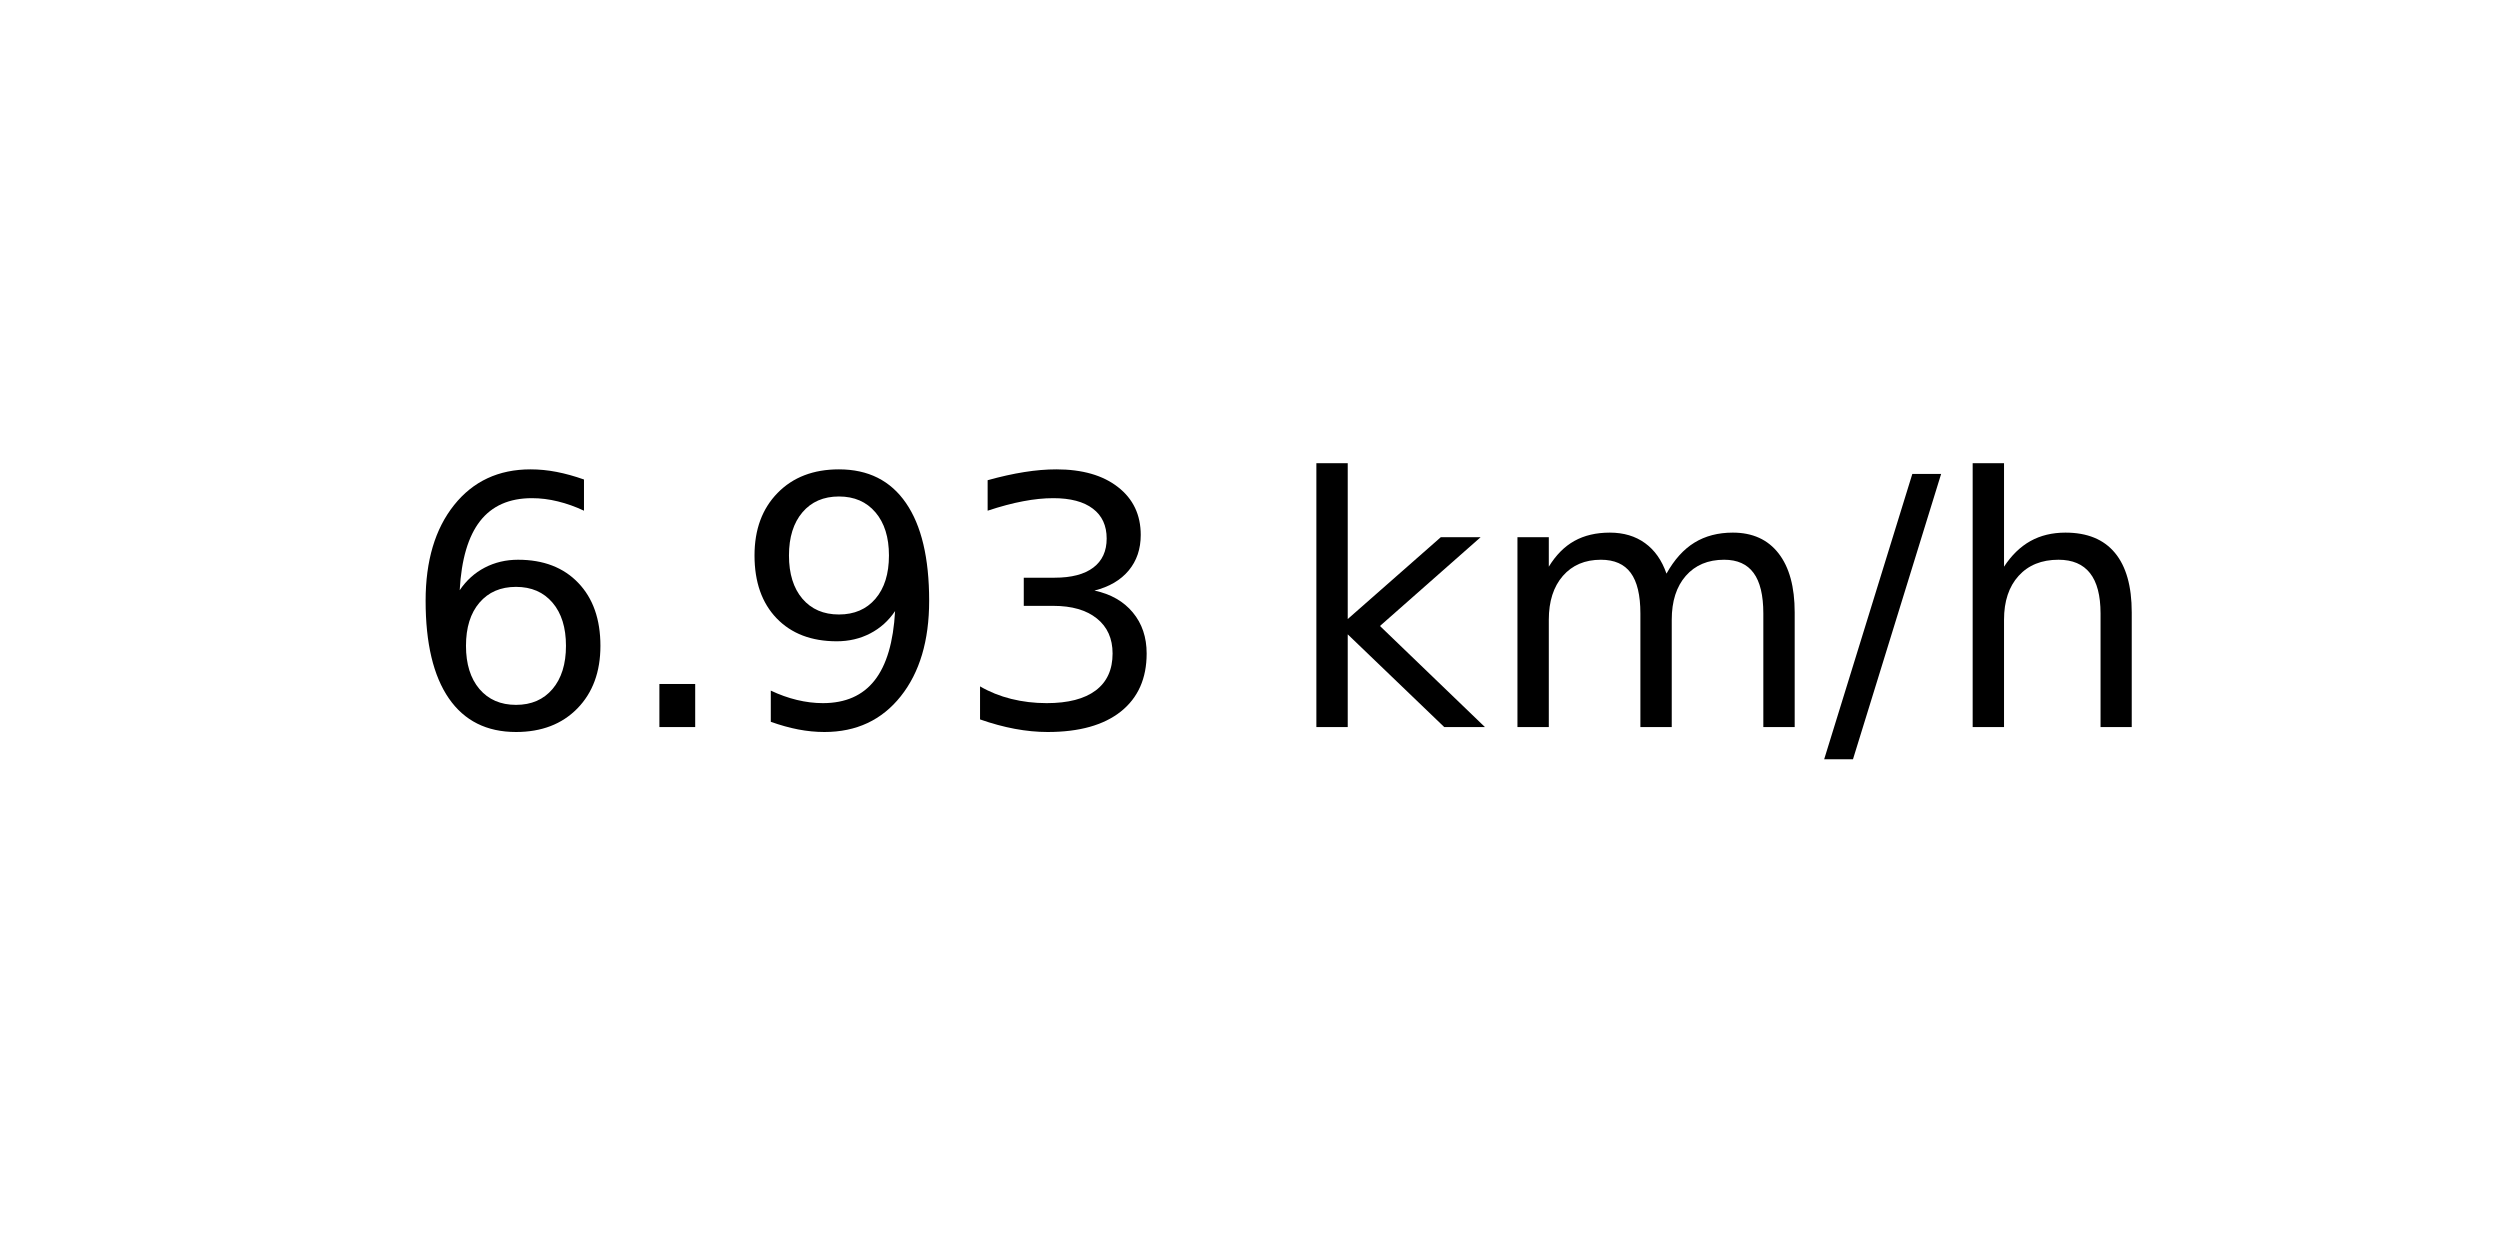
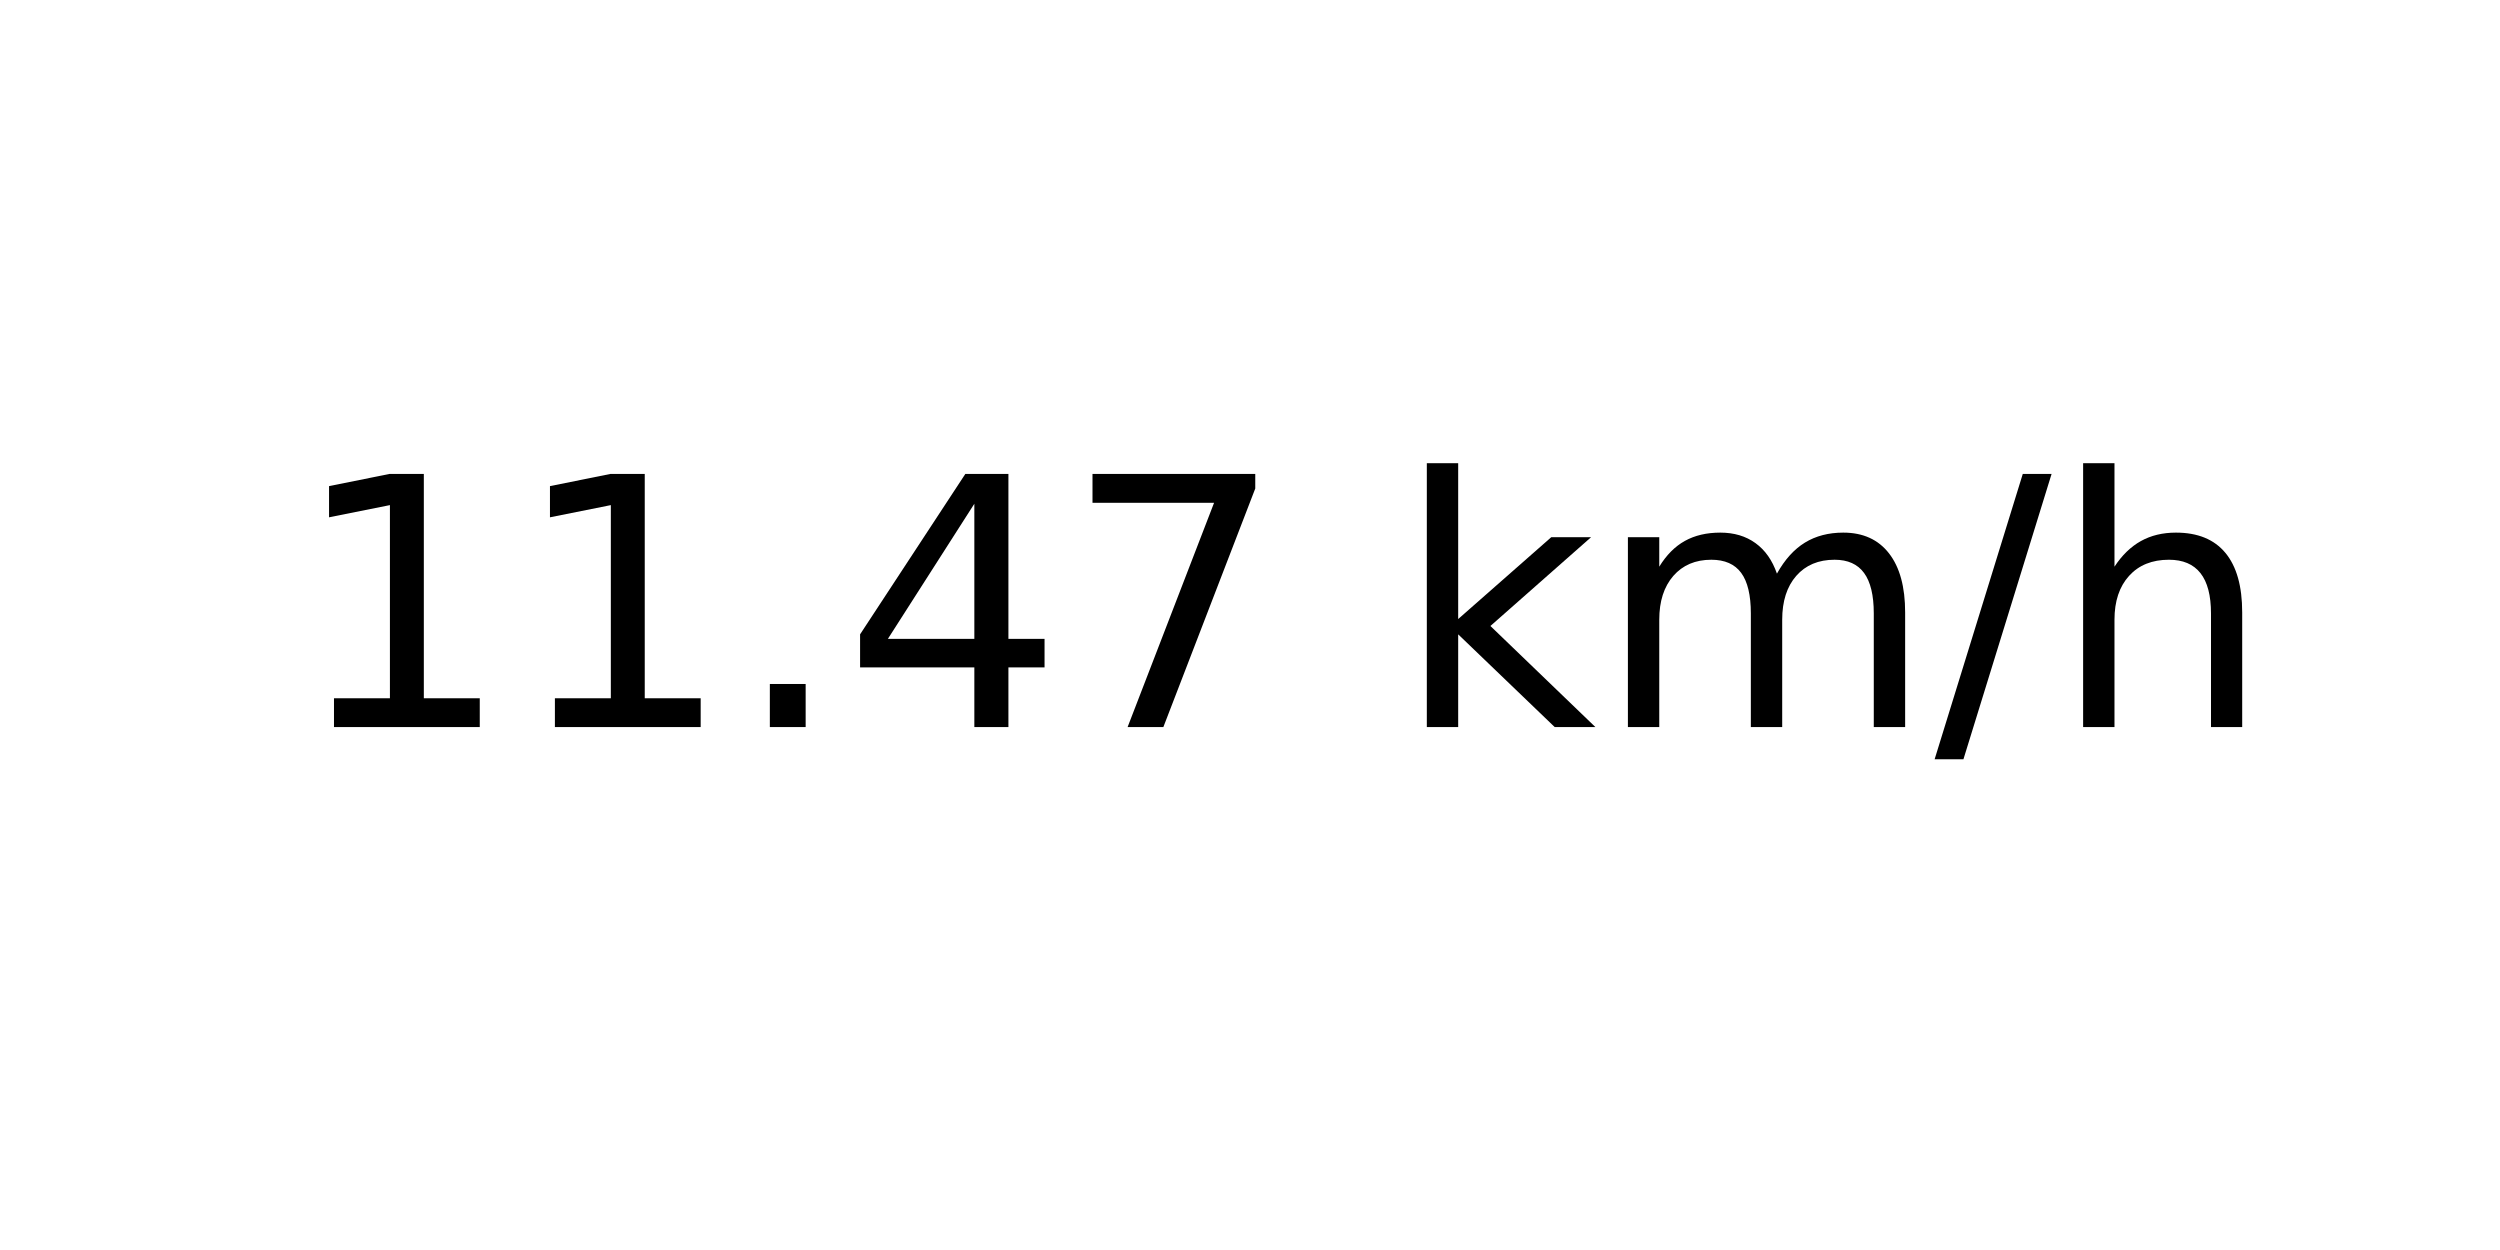
<svg xmlns="http://www.w3.org/2000/svg" xmlns:xlink="http://www.w3.org/1999/xlink" width="72pt" height="36pt" viewBox="0 0 72 36" version="1.1">
  <defs>
    <style type="text/css">*{stroke-linejoin: round; stroke-linecap: butt}</style>
  </defs>
  <g id="figure_1">
    <g id="axes_1">
      <g id="text_1">
-         <g transform="translate(11.55937 20.93937) scale(0.1 -0.1)">
+         <g transform="translate(8.378125 20.93937) scale(0.1 -0.1)">
          <defs>
-             <path id="DejaVuSans-36" d="M 2113 2584  Q 1688 2584 1439 2293  Q 1191 2003 1191 1497  Q 1191 994 1439 701  Q 1688 409 2113 409  Q 2538 409 2786 701  Q 3034 994 3034 1497  Q 3034 2003 2786 2293  Q 2538 2584 2113 2584  z M 3366 4563  L 3366 3988  Q 3128 4100 2886 4159  Q 2644 4219 2406 4219  Q 1781 4219 1451 3797  Q 1122 3375 1075 2522  Q 1259 2794 1537 2939  Q 1816 3084 2150 3084  Q 2853 3084 3261 2657  Q 3669 2231 3669 1497  Q 3669 778 3244 343  Q 2819 -91 2113 -91  Q 1303 -91 875 529  Q 447 1150 447 2328  Q 447 3434 972 4092  Q 1497 4750 2381 4750  Q 2619 4750 2861 4703  Q 3103 4656 3366 4563  z " transform="scale(0.015625)" />
+             <path id="DejaVuSans-31" d="M 794 531  L 1825 531  L 1825 4091  L 703 3866  L 703 4441  L 1819 4666  L 2450 4666  L 2450 531  L 3481 531  L 3481 0  L 794 0  L 794 531  z " transform="scale(0.015625)" />
            <path id="DejaVuSans-2e" d="M 684 794  L 1344 794  L 1344 0  L 684 0  L 684 794  z " transform="scale(0.015625)" />
-             <path id="DejaVuSans-39" d="M 703 97  L 703 672  Q 941 559 1184 500  Q 1428 441 1663 441  Q 2288 441 2617 861  Q 2947 1281 2994 2138  Q 2813 1869 2534 1725  Q 2256 1581 1919 1581  Q 1219 1581 811 2004  Q 403 2428 403 3163  Q 403 3881 828 4315  Q 1253 4750 1959 4750  Q 2769 4750 3195 4129  Q 3622 3509 3622 2328  Q 3622 1225 3098 567  Q 2575 -91 1691 -91  Q 1453 -91 1209 -44  Q 966 3 703 97  z M 1959 2075  Q 2384 2075 2632 2365  Q 2881 2656 2881 3163  Q 2881 3666 2632 3958  Q 2384 4250 1959 4250  Q 1534 4250 1286 3958  Q 1038 3666 1038 3163  Q 1038 2656 1286 2365  Q 1534 2075 1959 2075  z " transform="scale(0.015625)" />
-             <path id="DejaVuSans-33" d="M 2597 2516  Q 3050 2419 3304 2112  Q 3559 1806 3559 1356  Q 3559 666 3084 287  Q 2609 -91 1734 -91  Q 1441 -91 1130 -33  Q 819 25 488 141  L 488 750  Q 750 597 1062 519  Q 1375 441 1716 441  Q 2309 441 2620 675  Q 2931 909 2931 1356  Q 2931 1769 2642 2001  Q 2353 2234 1838 2234  L 1294 2234  L 1294 2753  L 1863 2753  Q 2328 2753 2575 2939  Q 2822 3125 2822 3475  Q 2822 3834 2567 4026  Q 2313 4219 1838 4219  Q 1578 4219 1281 4162  Q 984 4106 628 3988  L 628 4550  Q 988 4650 1302 4700  Q 1616 4750 1894 4750  Q 2613 4750 3031 4423  Q 3450 4097 3450 3541  Q 3450 3153 3228 2886  Q 3006 2619 2597 2516  z " transform="scale(0.015625)" />
+             <path id="DejaVuSans-34" d="M 2419 4116  L 825 1625  L 2419 1625  L 2419 4116  z M 2253 4666  L 3047 4666  L 3047 1625  L 3713 1625  L 3713 1100  L 3047 1100  L 3047 0  L 2419 0  L 2419 1100  L 313 1100  L 313 1709  L 2253 4666  z " transform="scale(0.015625)" />
+             <path id="DejaVuSans-37" d="M 525 4666  L 3525 4666  L 3525 4397  L 1831 0  L 1172 0  L 2766 4134  L 525 4134  L 525 4666  z " transform="scale(0.015625)" />
            <path id="DejaVuSans-20" transform="scale(0.015625)" />
            <path id="DejaVuSans-6b" d="M 581 4863  L 1159 4863  L 1159 1991  L 2875 3500  L 3609 3500  L 1753 1863  L 3688 0  L 2938 0  L 1159 1709  L 1159 0  L 581 0  L 581 4863  z " transform="scale(0.015625)" />
            <path id="DejaVuSans-6d" d="M 3328 2828  Q 3544 3216 3844 3400  Q 4144 3584 4550 3584  Q 5097 3584 5394 3201  Q 5691 2819 5691 2113  L 5691 0  L 5113 0  L 5113 2094  Q 5113 2597 4934 2840  Q 4756 3084 4391 3084  Q 3944 3084 3684 2787  Q 3425 2491 3425 1978  L 3425 0  L 2847 0  L 2847 2094  Q 2847 2600 2669 2842  Q 2491 3084 2119 3084  Q 1678 3084 1418 2786  Q 1159 2488 1159 1978  L 1159 0  L 581 0  L 581 3500  L 1159 3500  L 1159 2956  Q 1356 3278 1631 3431  Q 1906 3584 2284 3584  Q 2666 3584 2933 3390  Q 3200 3197 3328 2828  z " transform="scale(0.015625)" />
            <path id="DejaVuSans-2f" d="M 1625 4666  L 2156 4666  L 531 -594  L 0 -594  L 1625 4666  z " transform="scale(0.015625)" />
            <path id="DejaVuSans-68" d="M 3513 2113  L 3513 0  L 2938 0  L 2938 2094  Q 2938 2591 2744 2837  Q 2550 3084 2163 3084  Q 1697 3084 1428 2787  Q 1159 2491 1159 1978  L 1159 0  L 581 0  L 581 4863  L 1159 4863  L 1159 2956  Q 1366 3272 1645 3428  Q 1925 3584 2291 3584  Q 2894 3584 3203 3211  Q 3513 2838 3513 2113  z " transform="scale(0.015625)" />
          </defs>
-           <use xlink:href="#DejaVuSans-36" />
-           <use xlink:href="#DejaVuSans-2e" x="63.623" />
-           <use xlink:href="#DejaVuSans-39" x="95.41" />
-           <use xlink:href="#DejaVuSans-33" x="159.033" />
-           <use xlink:href="#DejaVuSans-20" x="222.656" />
-           <use xlink:href="#DejaVuSans-6b" x="254.443" />
-           <use xlink:href="#DejaVuSans-6d" x="312.354" />
-           <use xlink:href="#DejaVuSans-2f" x="409.766" />
-           <use xlink:href="#DejaVuSans-68" x="443.457" />
+           <use xlink:href="#DejaVuSans-31" />
+           <use xlink:href="#DejaVuSans-31" x="63.623" />
+           <use xlink:href="#DejaVuSans-2e" x="127.246" />
+           <use xlink:href="#DejaVuSans-34" x="159.033" />
+           <use xlink:href="#DejaVuSans-37" x="222.656" />
+           <use xlink:href="#DejaVuSans-20" x="286.279" />
+           <use xlink:href="#DejaVuSans-6b" x="318.066" />
+           <use xlink:href="#DejaVuSans-6d" x="375.977" />
+           <use xlink:href="#DejaVuSans-2f" x="473.389" />
+           <use xlink:href="#DejaVuSans-68" x="507.08" />
        </g>
      </g>
    </g>
  </g>
</svg>
